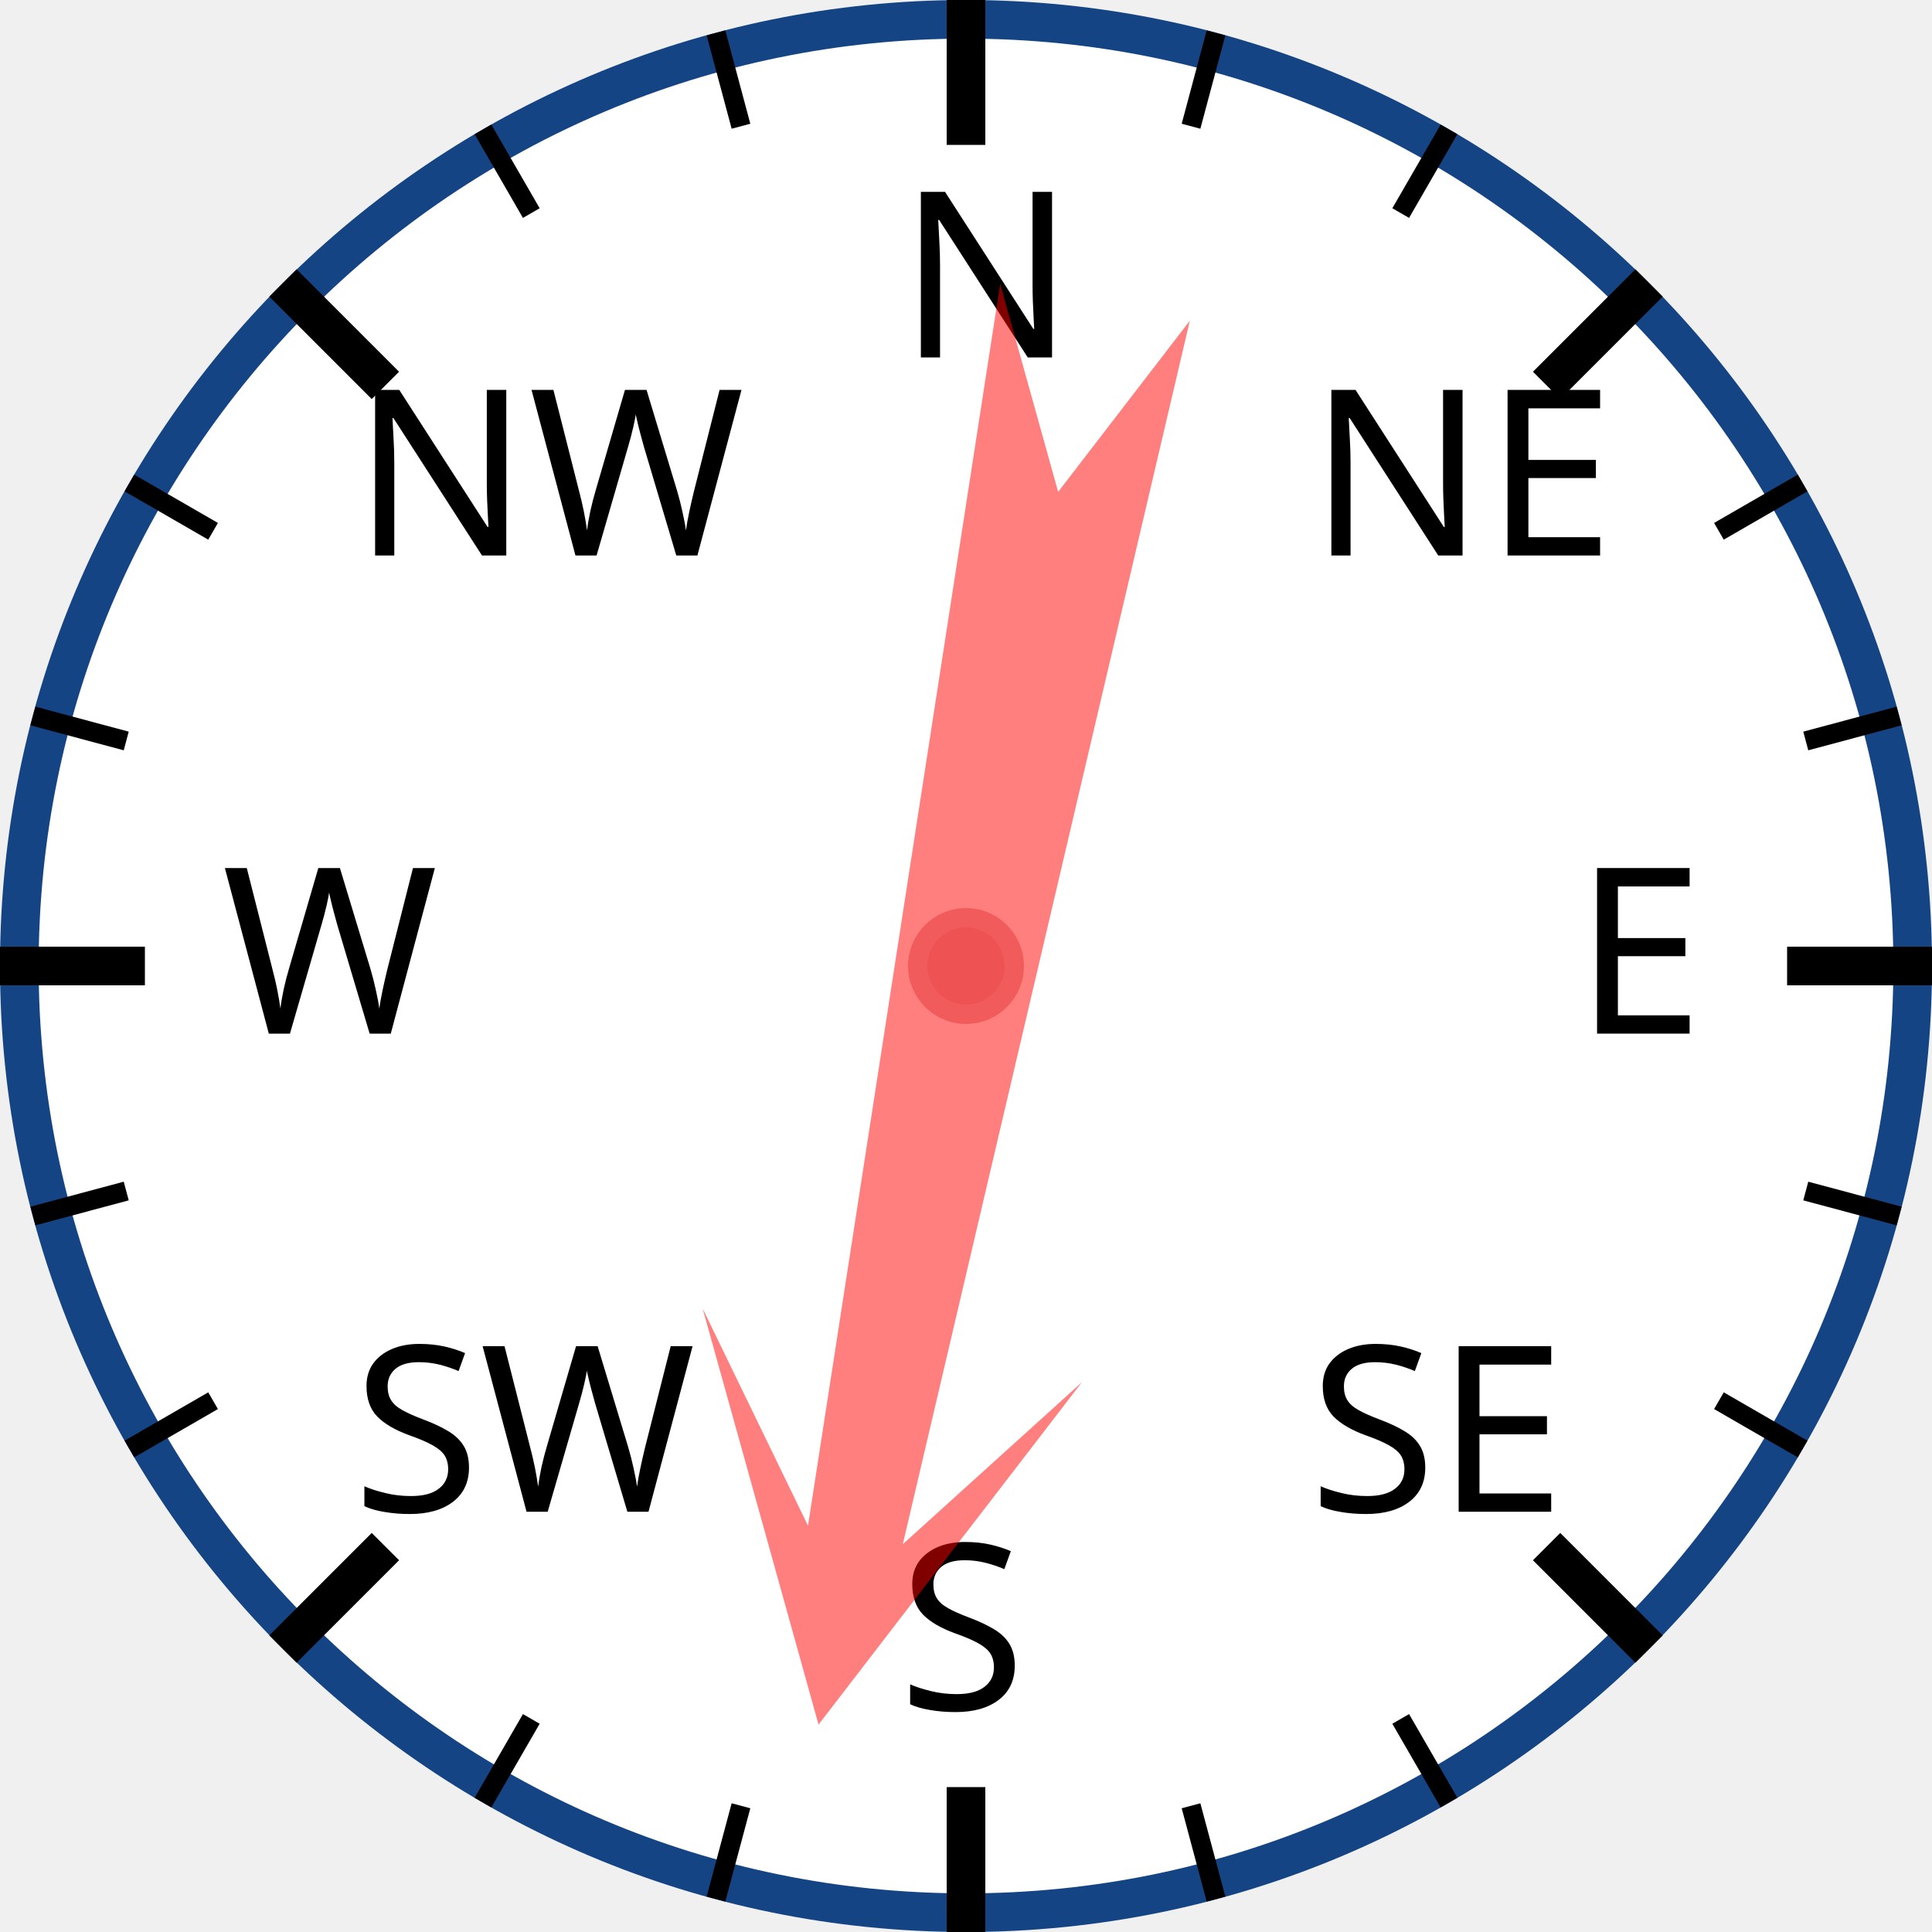
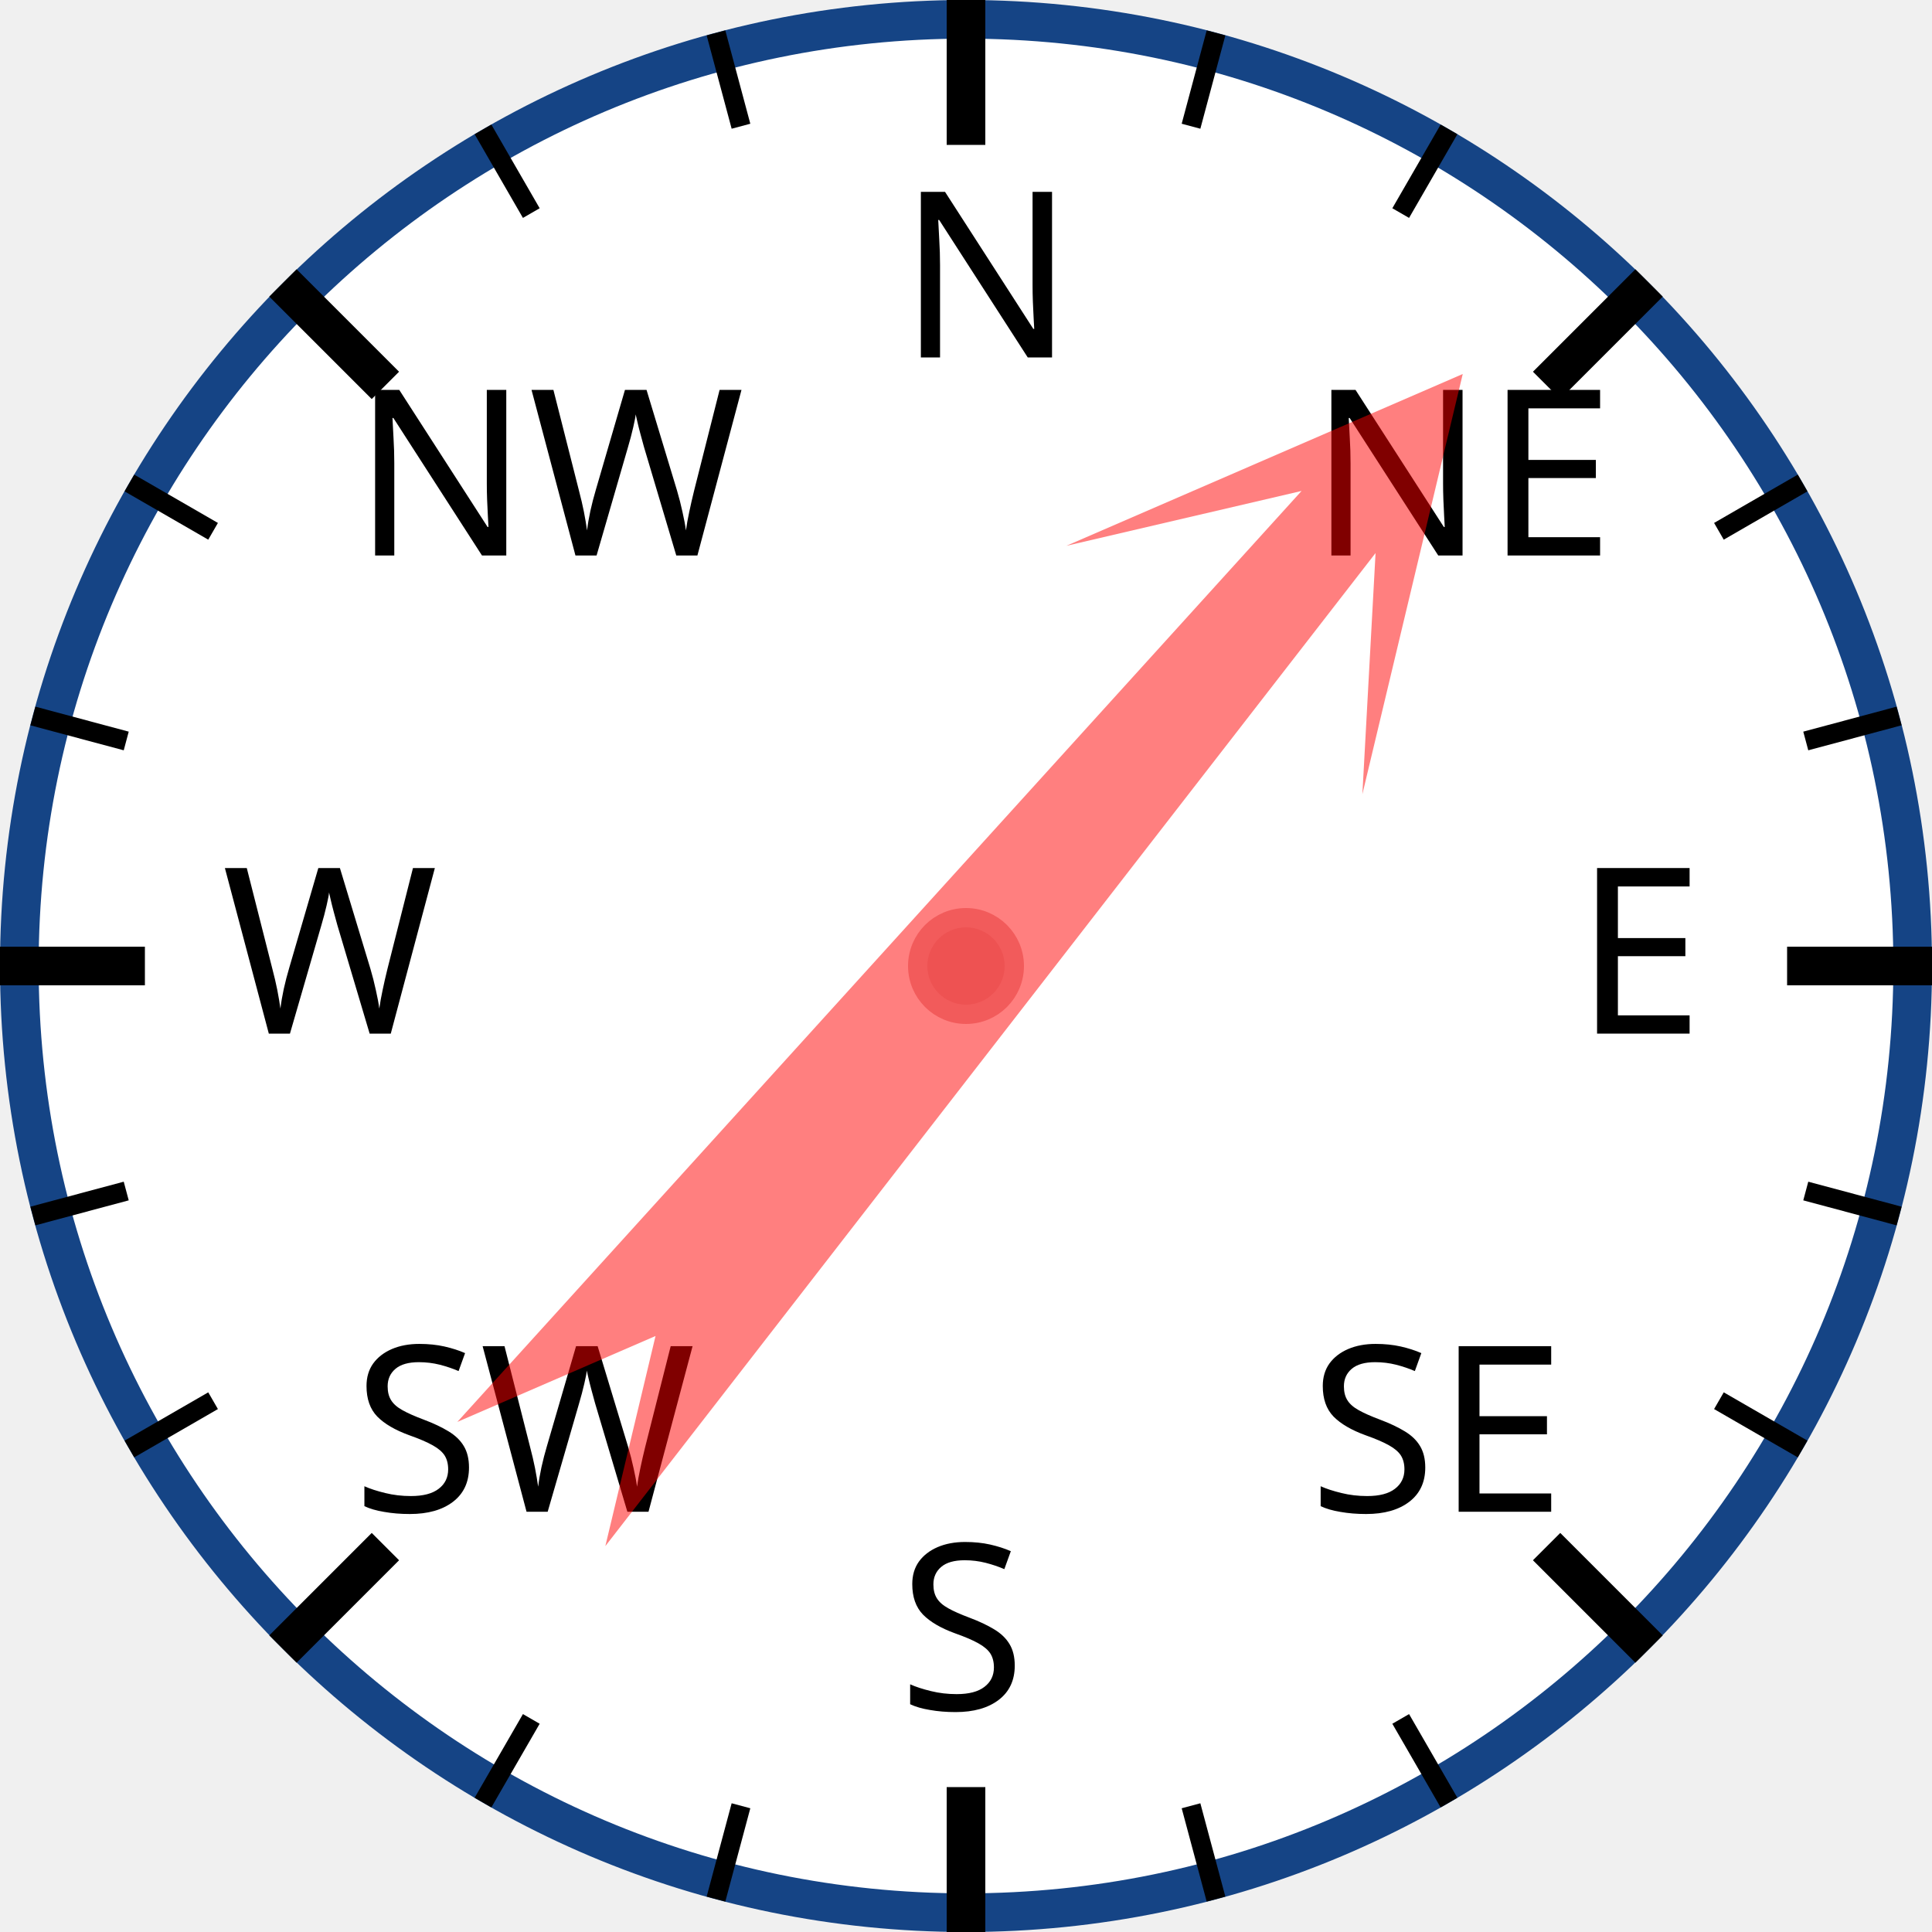
<svg xmlns="http://www.w3.org/2000/svg" width="120px" height="120px" viewBox="0 0 200 200">
  <circle cx="100" cy="100" r="98" style="fill: white; stroke: #154485; stroke-width: 4;" />
  <text x="93.0" y="37.0" style="font-family: sans-serif; font-size: 18pt;">N</text>
  <line x1="100.0" y1="0.0" x2="100.0" y2="15.0" style="stroke: black; stroke-width: 4;" />
  <line x1="74.118" y1="3.407" x2="76.706" y2="13.067" style="stroke: black; stroke-width: 2;" />
  <line x1="50" y1="13.397" x2="55" y2="22.058" style="stroke: black; stroke-width: 2;" />
  <text x="36.503" y="57.503" style="font-family: sans-serif; font-size: 18pt;">NW</text>
  <line x1="29.289" y1="29.289" x2="39.896" y2="39.896" style="stroke: black; stroke-width: 4;" />
  <line x1="13.397" y1="50" x2="22.058" y2="55" style="stroke: black; stroke-width: 2;" />
  <line x1="3.407" y1="74.118" x2="13.067" y2="76.706" style="stroke: black; stroke-width: 2;" />
  <text x="23.0" y="107.0" style="font-family: sans-serif; font-size: 18pt;">W</text>
  <line x1="0.0" y1="100.0" x2="15.0" y2="100.0" style="stroke: black; stroke-width: 4;" />
  <line x1="3.407" y1="125.882" x2="13.067" y2="123.294" style="stroke: black; stroke-width: 2;" />
  <line x1="13.397" y1="150" x2="22.058" y2="145" style="stroke: black; stroke-width: 2;" />
  <text x="36.503" y="156.497" style="font-family: sans-serif; font-size: 18pt;">SW</text>
  <line x1="29.289" y1="170.711" x2="39.896" y2="160.104" style="stroke: black; stroke-width: 4;" />
  <line x1="50" y1="186.603" x2="55" y2="177.942" style="stroke: black; stroke-width: 2;" />
  <line x1="74.118" y1="196.593" x2="76.706" y2="186.933" style="stroke: black; stroke-width: 2;" />
  <text x="93" y="177.0" style="font-family: sans-serif; font-size: 18pt;">S</text>
  <line x1="100" y1="200.0" x2="100" y2="185.0" style="stroke: black; stroke-width: 4;" />
  <line x1="125.882" y1="196.593" x2="123.294" y2="186.933" style="stroke: black; stroke-width: 2;" />
  <line x1="150.0" y1="186.603" x2="145.0" y2="177.942" style="stroke: black; stroke-width: 2;" />
  <text x="135.497" y="156.497" style="font-family: sans-serif; font-size: 18pt;">SE</text>
  <line x1="170.711" y1="170.711" x2="160.104" y2="160.104" style="stroke: black; stroke-width: 4;" />
  <line x1="186.603" y1="150" x2="177.942" y2="145" style="stroke: black; stroke-width: 2;" />
  <line x1="196.593" y1="125.882" x2="186.933" y2="123.294" style="stroke: black; stroke-width: 2;" />
  <text x="163.0" y="107" style="font-family: sans-serif; font-size: 18pt;">E</text>
  <line x1="200.0" y1="100" x2="185.0" y2="100" style="stroke: black; stroke-width: 4;" />
  <line x1="196.593" y1="74.118" x2="186.933" y2="76.706" style="stroke: black; stroke-width: 2;" />
  <line x1="186.603" y1="50" x2="177.942" y2="55" style="stroke: black; stroke-width: 2;" />
  <text x="135.497" y="57.503" style="font-family: sans-serif; font-size: 18pt;">NE</text>
  <line x1="170.711" y1="29.289" x2="160.104" y2="39.896" style="stroke: black; stroke-width: 4;" />
  <line x1="150" y1="13.397" x2="145" y2="22.058" style="stroke: black; stroke-width: 2;" />
  <line x1="125.882" y1="3.407" x2="123.294" y2="13.067" style="stroke: black; stroke-width: 2;" />
-   <polygon points="100 20 120 60 105 40 110 170 100 150 90 170 95 40 80 60" style="fill: red; fill-opacity: 0.5;" transform="rotate(191,100,100)" />
+   <polygon points="100 20 120 60 105 40 110 170 100 150 90 170 95 40 80 60" style="fill: red; fill-opacity: 0.5;" transform="rotate(40,100,100)" />
  <circle cx="100" cy="100" r="5" style="fill: #EE5252; stroke: #F25B5B; stroke-width: 2;" />
</svg>
